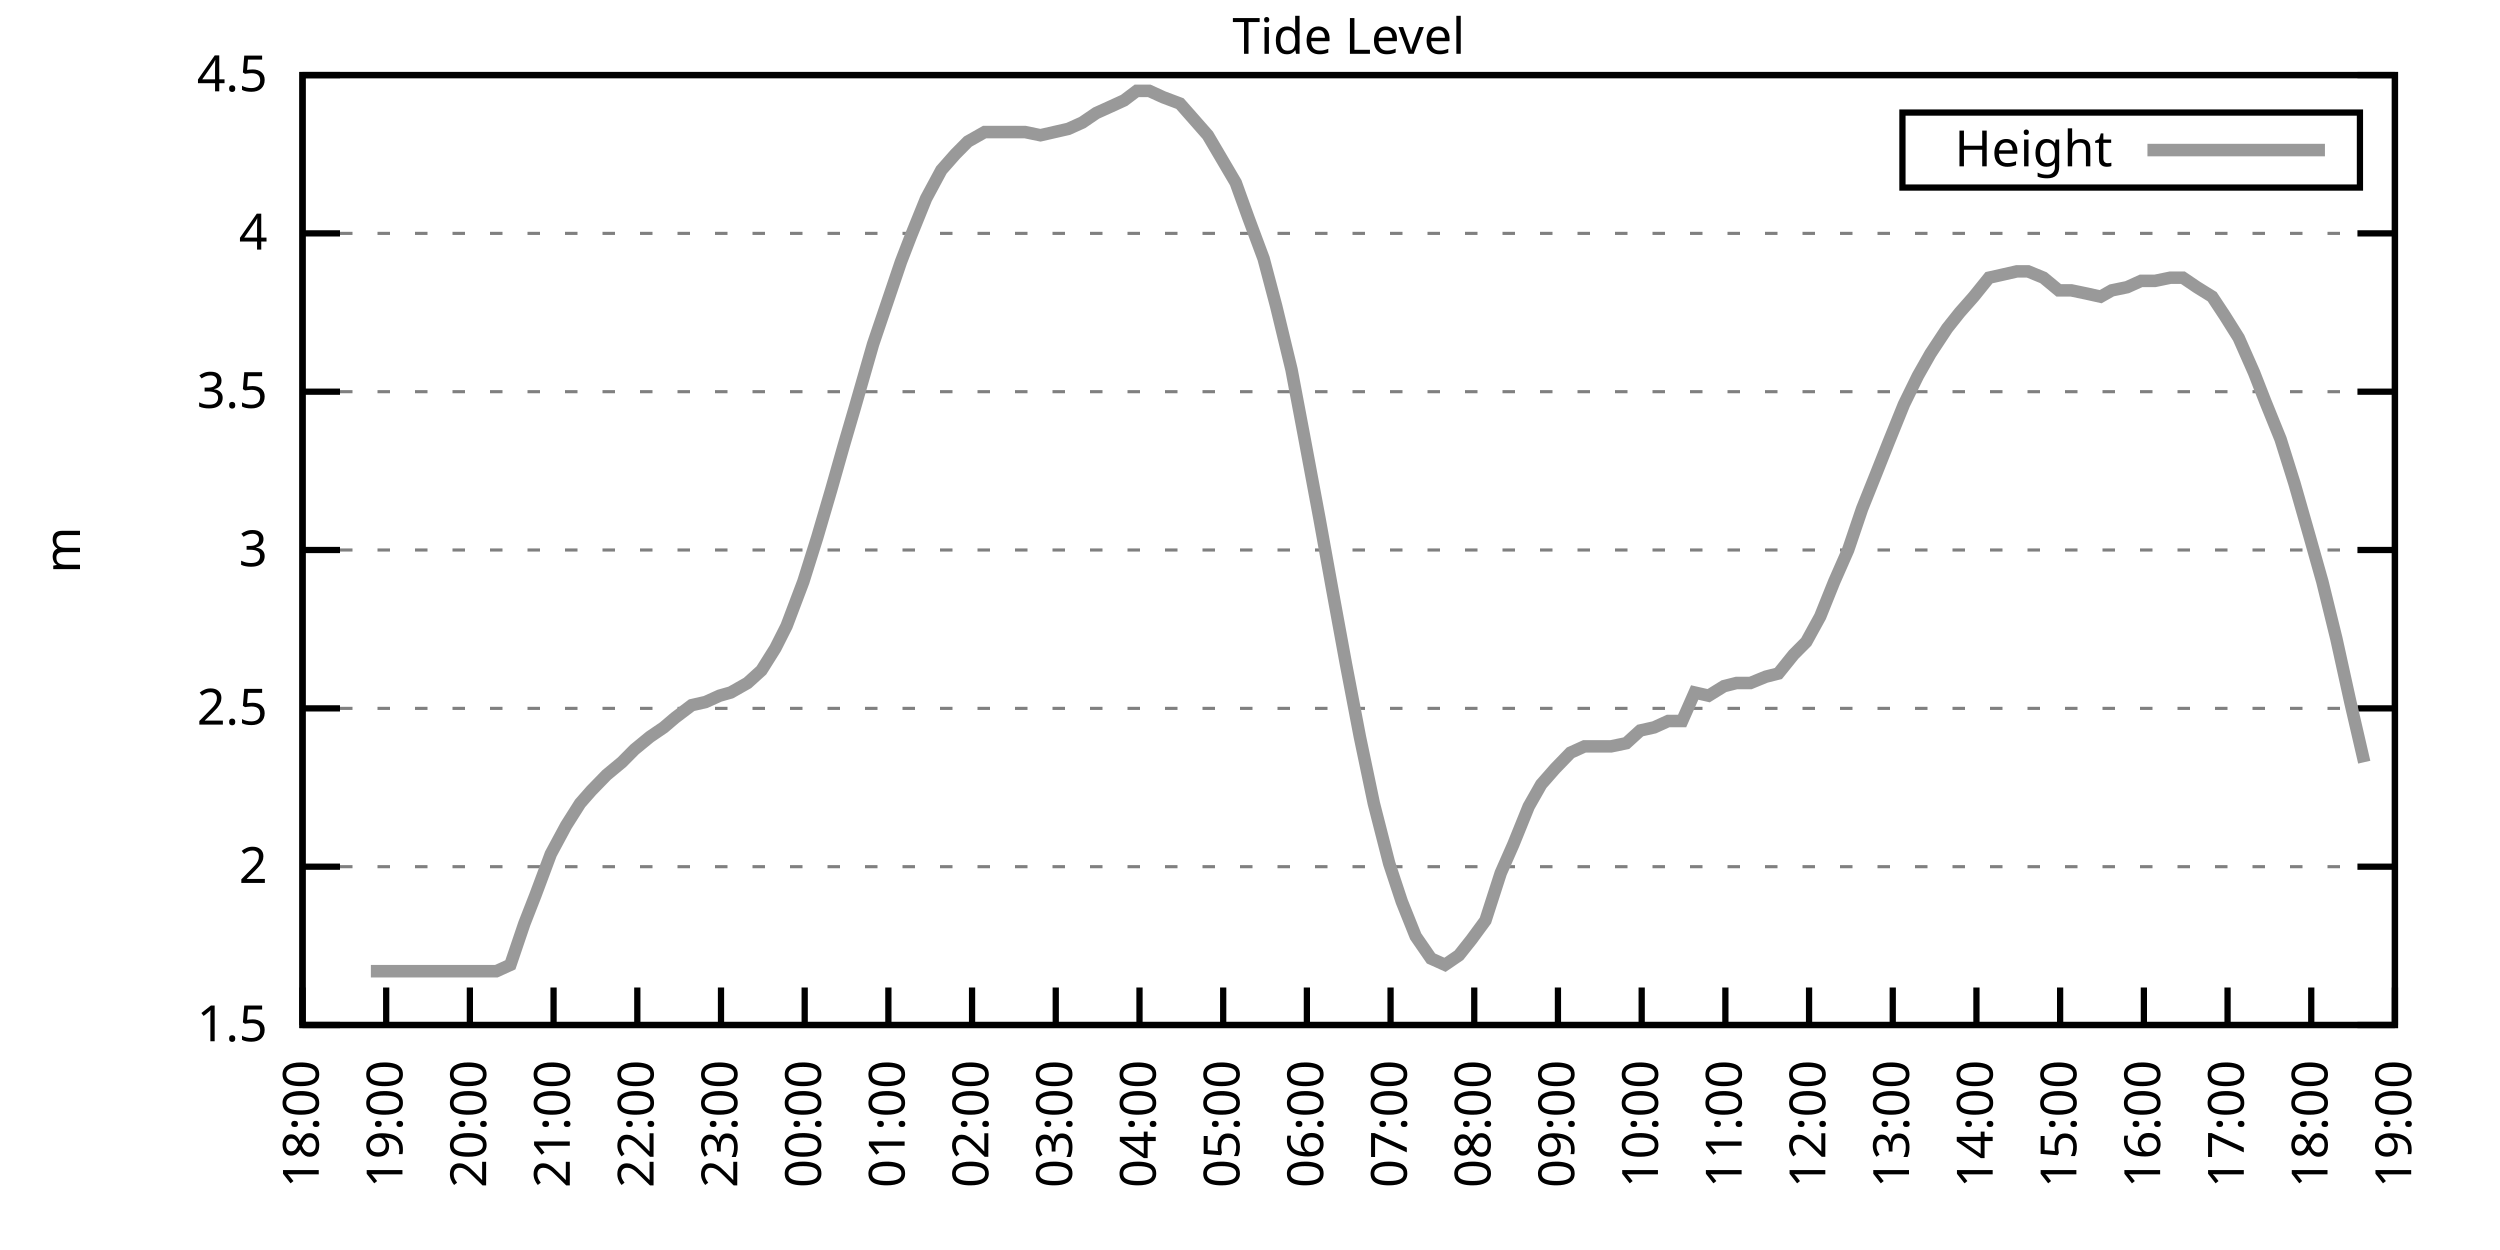
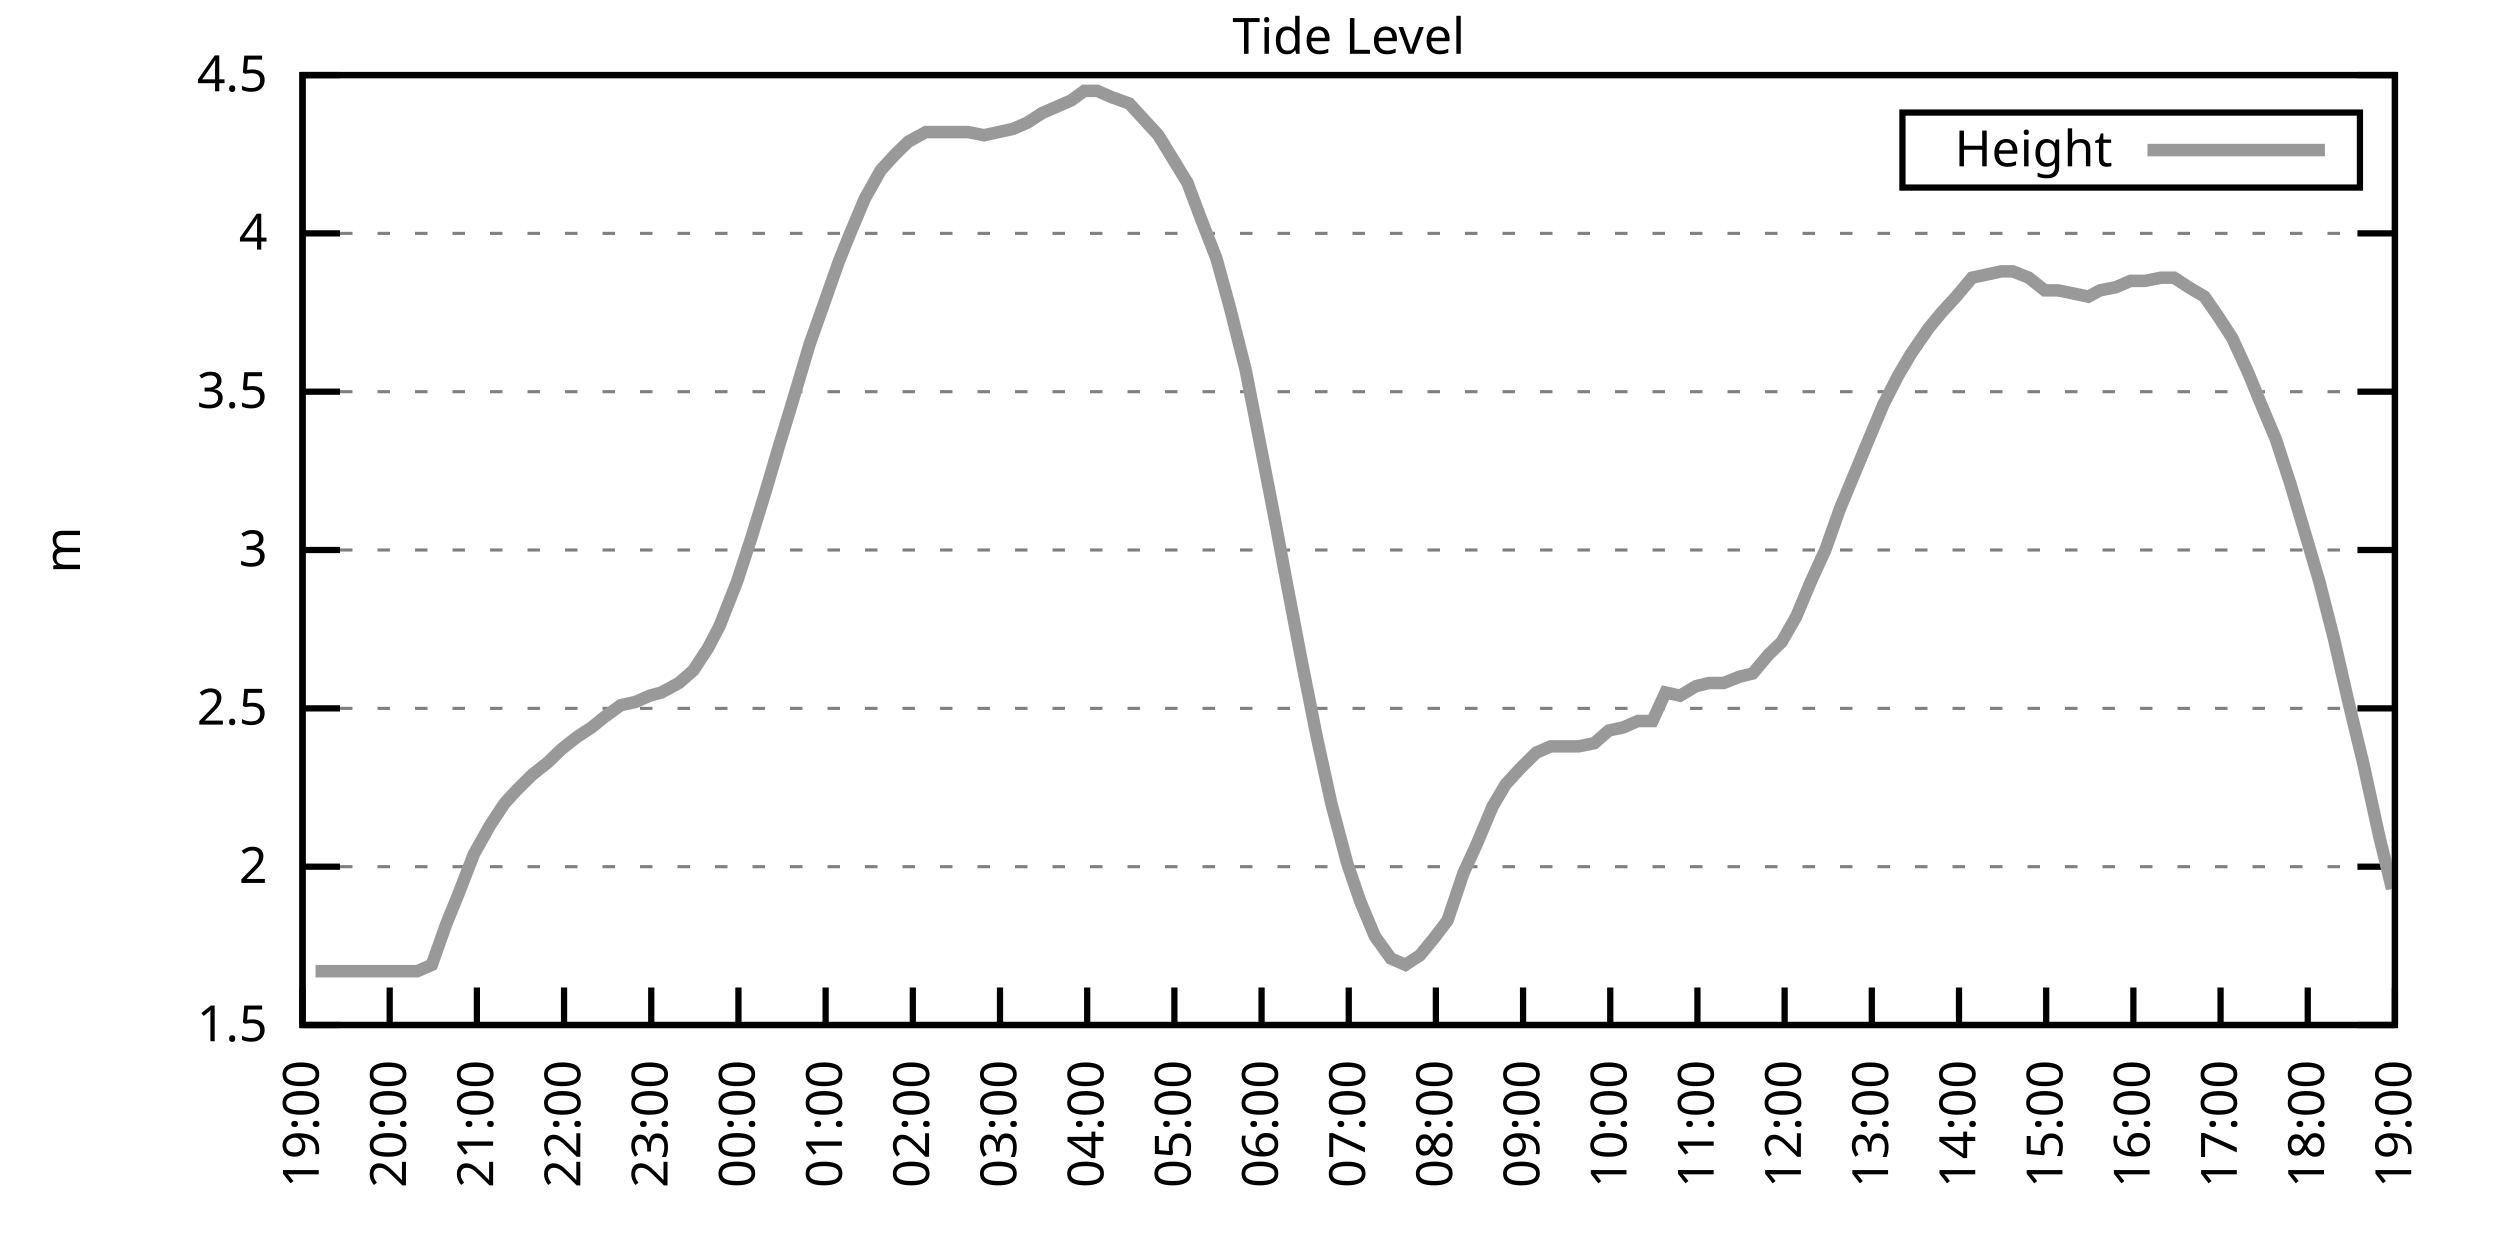
<svg xmlns="http://www.w3.org/2000/svg" xmlns:xlink="http://www.w3.org/1999/xlink" width="400" height="200" viewBox="0 0 400 200">
  <g id="gnuplot_canvas">
    <rect x="0" y="0" width="400" height="200" fill="none" />
    <defs>
      <circle id="gpDot" r="0.5" stroke-width="0.5" stroke="currentColor" />
      <path id="gpPt0" stroke-width="0.333" stroke="currentColor" d="M-1,0 h2 M0,-1 v2" />
      <path id="gpPt1" stroke-width="0.333" stroke="currentColor" d="M-1,-1 L1,1 M1,-1 L-1,1" />
      <path id="gpPt2" stroke-width="0.333" stroke="currentColor" d="M-1,0 L1,0 M0,-1 L0,1 M-1,-1 L1,1 M-1,1 L1,-1" />
      <rect id="gpPt3" stroke-width="0.333" stroke="currentColor" x="-1" y="-1" width="2" height="2" />
      <rect id="gpPt4" stroke-width="0.333" stroke="currentColor" fill="currentColor" x="-1" y="-1" width="2" height="2" />
      <circle id="gpPt5" stroke-width="0.333" stroke="currentColor" cx="0" cy="0" r="1" />
      <use xlink:href="#gpPt5" id="gpPt6" fill="currentColor" stroke="none" />
      <path id="gpPt7" stroke-width="0.333" stroke="currentColor" d="M0,-1.33 L-1.33,0.67 L1.33,0.67 z" />
      <use xlink:href="#gpPt7" id="gpPt8" fill="currentColor" stroke="none" />
      <use xlink:href="#gpPt7" id="gpPt9" stroke="currentColor" transform="rotate(180)" />
      <use xlink:href="#gpPt9" id="gpPt10" fill="currentColor" stroke="none" />
      <use xlink:href="#gpPt3" id="gpPt11" stroke="currentColor" transform="rotate(45)" />
      <use xlink:href="#gpPt11" id="gpPt12" fill="currentColor" stroke="none" />
      <path id="gpPt13" stroke-width="0.333" stroke="currentColor" d="M0,1.330 L1.265,0.411 L0.782,-1.067 L-0.782,-1.076 L-1.265,0.411 z" />
      <use xlink:href="#gpPt13" id="gpPt14" fill="currentColor" stroke="none" />
      <filter id="textbox" filterUnits="objectBoundingBox" x="0" y="0" height="1" width="1">
        <feFlood flood-color="white" flood-opacity="1" result="bgnd" />
        <feComposite in="SourceGraphic" in2="bgnd" operator="atop" />
      </filter>
      <filter id="greybox" filterUnits="objectBoundingBox" x="0" y="0" height="1" width="1">
        <feFlood flood-color="lightgrey" flood-opacity="1" result="grey" />
        <feComposite in="SourceGraphic" in2="grey" operator="atop" />
      </filter>
    </defs>
    <g fill="none" color="white" stroke="currentColor" stroke-width="1.00" stroke-linecap="butt" stroke-linejoin="miter">
</g>
    <g fill="none" color="black" stroke="currentColor" stroke-width="1.00" stroke-linecap="butt" stroke-linejoin="miter">
      <g stroke="none" shape-rendering="crispEdges">
        <polygon fill="rgb(255, 255, 255)" points="48.40,164.00 383.18,164.00 383.18,12.02 48.40,12.02 " />
      </g>
    </g>
    <g fill="none" color="black" stroke="currentColor" stroke-width="1.00" stroke-linecap="butt" stroke-linejoin="miter">
</g>
    <g fill="none" color="black" stroke="black" stroke-width="0.50" stroke-linecap="butt" stroke-linejoin="miter">
</g>
    <g fill="none" color="gray" stroke="currentColor" stroke-width="0.50" stroke-linecap="butt" stroke-linejoin="miter">
      <path stroke="gray" stroke-dasharray="2,4" class="gridline" d="M48.40,164.00 L383.19,164.00  " />
    </g>
    <g fill="none" color="gray" stroke="gray" stroke-width="1.00" stroke-linecap="butt" stroke-linejoin="miter">
</g>
    <g fill="none" color="black" stroke="currentColor" stroke-width="1.00" stroke-linecap="butt" stroke-linejoin="miter">
      <path stroke="black" d="M48.40,164.00 L54.40,164.00 M383.19,164.00 L377.19,164.00  " />
      <g transform="translate(42.80,166.60)" stroke="none" fill="black" font-family="Sans" font-size="8.00" text-anchor="end">
        <text>
          <tspan font-family="Sans"> 1.5</tspan>
        </text>
      </g>
    </g>
    <g fill="none" color="black" stroke="currentColor" stroke-width="1.00" stroke-linecap="butt" stroke-linejoin="miter">
</g>
    <g fill="none" color="black" stroke="black" stroke-width="0.50" stroke-linecap="butt" stroke-linejoin="miter">
</g>
    <g fill="none" color="gray" stroke="currentColor" stroke-width="0.50" stroke-linecap="butt" stroke-linejoin="miter">
      <path stroke="gray" stroke-dasharray="2,4" class="gridline" d="M48.40,138.67 L383.19,138.67  " />
    </g>
    <g fill="none" color="gray" stroke="gray" stroke-width="1.00" stroke-linecap="butt" stroke-linejoin="miter">
</g>
    <g fill="none" color="black" stroke="currentColor" stroke-width="1.00" stroke-linecap="butt" stroke-linejoin="miter">
      <path stroke="black" d="M48.40,138.67 L54.40,138.67 M383.19,138.67 L377.19,138.67  " />
      <g transform="translate(42.80,141.27)" stroke="none" fill="black" font-family="Sans" font-size="8.00" text-anchor="end">
        <text>
          <tspan font-family="Sans"> 2</tspan>
        </text>
      </g>
    </g>
    <g fill="none" color="black" stroke="currentColor" stroke-width="1.00" stroke-linecap="butt" stroke-linejoin="miter">
</g>
    <g fill="none" color="black" stroke="black" stroke-width="0.50" stroke-linecap="butt" stroke-linejoin="miter">
</g>
    <g fill="none" color="gray" stroke="currentColor" stroke-width="0.50" stroke-linecap="butt" stroke-linejoin="miter">
      <path stroke="gray" stroke-dasharray="2,4" class="gridline" d="M48.40,113.34 L383.19,113.34  " />
    </g>
    <g fill="none" color="gray" stroke="gray" stroke-width="1.00" stroke-linecap="butt" stroke-linejoin="miter">
</g>
    <g fill="none" color="black" stroke="currentColor" stroke-width="1.00" stroke-linecap="butt" stroke-linejoin="miter">
      <path stroke="black" d="M48.40,113.34 L54.40,113.34 M383.19,113.34 L377.19,113.34  " />
      <g transform="translate(42.80,115.94)" stroke="none" fill="black" font-family="Sans" font-size="8.00" text-anchor="end">
        <text>
          <tspan font-family="Sans"> 2.5</tspan>
        </text>
      </g>
    </g>
    <g fill="none" color="black" stroke="currentColor" stroke-width="1.00" stroke-linecap="butt" stroke-linejoin="miter">
</g>
    <g fill="none" color="black" stroke="black" stroke-width="0.50" stroke-linecap="butt" stroke-linejoin="miter">
</g>
    <g fill="none" color="gray" stroke="currentColor" stroke-width="0.50" stroke-linecap="butt" stroke-linejoin="miter">
      <path stroke="gray" stroke-dasharray="2,4" class="gridline" d="M48.40,88.00 L383.19,88.00  " />
    </g>
    <g fill="none" color="gray" stroke="gray" stroke-width="1.00" stroke-linecap="butt" stroke-linejoin="miter">
</g>
    <g fill="none" color="black" stroke="currentColor" stroke-width="1.00" stroke-linecap="butt" stroke-linejoin="miter">
      <path stroke="black" d="M48.40,88.00 L54.40,88.00 M383.19,88.00 L377.19,88.00  " />
      <g transform="translate(42.80,90.60)" stroke="none" fill="black" font-family="Sans" font-size="8.00" text-anchor="end">
        <text>
          <tspan font-family="Sans"> 3</tspan>
        </text>
      </g>
    </g>
    <g fill="none" color="black" stroke="currentColor" stroke-width="1.00" stroke-linecap="butt" stroke-linejoin="miter">
</g>
    <g fill="none" color="black" stroke="black" stroke-width="0.50" stroke-linecap="butt" stroke-linejoin="miter">
</g>
    <g fill="none" color="gray" stroke="currentColor" stroke-width="0.50" stroke-linecap="butt" stroke-linejoin="miter">
      <path stroke="gray" stroke-dasharray="2,4" class="gridline" d="M48.40,62.67 L383.19,62.67  " />
    </g>
    <g fill="none" color="gray" stroke="gray" stroke-width="1.00" stroke-linecap="butt" stroke-linejoin="miter">
</g>
    <g fill="none" color="black" stroke="currentColor" stroke-width="1.00" stroke-linecap="butt" stroke-linejoin="miter">
      <path stroke="black" d="M48.40,62.67 L54.40,62.67 M383.19,62.67 L377.19,62.67  " />
      <g transform="translate(42.80,65.27)" stroke="none" fill="black" font-family="Sans" font-size="8.00" text-anchor="end">
        <text>
          <tspan font-family="Sans"> 3.5</tspan>
        </text>
      </g>
    </g>
    <g fill="none" color="black" stroke="currentColor" stroke-width="1.00" stroke-linecap="butt" stroke-linejoin="miter">
</g>
    <g fill="none" color="black" stroke="black" stroke-width="0.50" stroke-linecap="butt" stroke-linejoin="miter">
</g>
    <g fill="none" color="gray" stroke="currentColor" stroke-width="0.50" stroke-linecap="butt" stroke-linejoin="miter">
      <path stroke="gray" stroke-dasharray="2,4" class="gridline" d="M48.40,37.34 L383.19,37.34  " />
    </g>
    <g fill="none" color="gray" stroke="gray" stroke-width="1.00" stroke-linecap="butt" stroke-linejoin="miter">
</g>
    <g fill="none" color="black" stroke="currentColor" stroke-width="1.00" stroke-linecap="butt" stroke-linejoin="miter">
      <path stroke="black" d="M48.40,37.34 L54.40,37.34 M383.19,37.34 L377.19,37.34  " />
      <g transform="translate(42.80,39.94)" stroke="none" fill="black" font-family="Sans" font-size="8.00" text-anchor="end">
        <text>
          <tspan font-family="Sans"> 4</tspan>
        </text>
      </g>
    </g>
    <g fill="none" color="black" stroke="currentColor" stroke-width="1.00" stroke-linecap="butt" stroke-linejoin="miter">
</g>
    <g fill="none" color="black" stroke="black" stroke-width="0.50" stroke-linecap="butt" stroke-linejoin="miter">
</g>
    <g fill="none" color="gray" stroke="currentColor" stroke-width="0.50" stroke-linecap="butt" stroke-linejoin="miter">
      <path stroke="gray" stroke-dasharray="2,4" class="gridline" d="M48.40,12.01 L383.19,12.01  " />
    </g>
    <g fill="none" color="gray" stroke="gray" stroke-width="1.00" stroke-linecap="butt" stroke-linejoin="miter">
</g>
    <g fill="none" color="black" stroke="currentColor" stroke-width="1.00" stroke-linecap="butt" stroke-linejoin="miter">
      <path stroke="black" d="M48.40,12.01 L54.40,12.01 M383.19,12.01 L377.19,12.01  " />
      <g transform="translate(42.80,14.61)" stroke="none" fill="black" font-family="Sans" font-size="8.00" text-anchor="end">
        <text>
          <tspan font-family="Sans"> 4.5</tspan>
        </text>
      </g>
    </g>
    <g fill="none" color="black" stroke="currentColor" stroke-width="1.00" stroke-linecap="butt" stroke-linejoin="miter">
      <path stroke="black" d="M48.40,164.00 L48.40,158.00  " />
      <g transform="translate(51.00,169.60) rotate(270.00)" stroke="none" fill="black" font-family="Sans" font-size="8.00" text-anchor="end">
        <text>
-           <tspan font-family="Sans">18:00</tspan>
-         </text>
-       </g>
-     </g>
-     <g fill="none" color="black" stroke="currentColor" stroke-width="1.00" stroke-linecap="butt" stroke-linejoin="miter">
-       <path stroke="black" d="M61.79,164.00 L61.79,158.00  " />
-       <g transform="translate(64.39,169.60) rotate(270.00)" stroke="none" fill="black" font-family="Sans" font-size="8.00" text-anchor="end">
-         <text>
          <tspan font-family="Sans">19:00</tspan>
        </text>
      </g>
    </g>
    <g fill="none" color="black" stroke="currentColor" stroke-width="1.00" stroke-linecap="butt" stroke-linejoin="miter">
-       <path stroke="black" d="M75.18,164.00 L75.18,158.00  " />
-       <g transform="translate(77.78,169.60) rotate(270.00)" stroke="none" fill="black" font-family="Sans" font-size="8.00" text-anchor="end">
+       <path stroke="black" d="M62.35,164.00 L62.35,158.00  " />
+       <g transform="translate(64.95,169.60) rotate(270.00)" stroke="none" fill="black" font-family="Sans" font-size="8.00" text-anchor="end">
        <text>
          <tspan font-family="Sans">20:00</tspan>
        </text>
      </g>
    </g>
    <g fill="none" color="black" stroke="currentColor" stroke-width="1.00" stroke-linecap="butt" stroke-linejoin="miter">
-       <path stroke="black" d="M88.57,164.00 L88.57,158.00  " />
-       <g transform="translate(91.17,169.60) rotate(270.00)" stroke="none" fill="black" font-family="Sans" font-size="8.00" text-anchor="end">
+       <path stroke="black" d="M76.30,164.00 L76.30,158.00  " />
+       <g transform="translate(78.90,169.60) rotate(270.00)" stroke="none" fill="black" font-family="Sans" font-size="8.00" text-anchor="end">
        <text>
          <tspan font-family="Sans">21:00</tspan>
        </text>
      </g>
    </g>
    <g fill="none" color="black" stroke="currentColor" stroke-width="1.00" stroke-linecap="butt" stroke-linejoin="miter">
-       <path stroke="black" d="M101.97,164.00 L101.97,158.00  " />
-       <g transform="translate(104.57,169.60) rotate(270.00)" stroke="none" fill="black" font-family="Sans" font-size="8.00" text-anchor="end">
+       <path stroke="black" d="M90.25,164.00 L90.25,158.00  " />
+       <g transform="translate(92.85,169.60) rotate(270.00)" stroke="none" fill="black" font-family="Sans" font-size="8.00" text-anchor="end">
        <text>
          <tspan font-family="Sans">22:00</tspan>
        </text>
      </g>
    </g>
    <g fill="none" color="black" stroke="currentColor" stroke-width="1.00" stroke-linecap="butt" stroke-linejoin="miter">
-       <path stroke="black" d="M115.36,164.00 L115.36,158.00  " />
-       <g transform="translate(117.96,169.60) rotate(270.00)" stroke="none" fill="black" font-family="Sans" font-size="8.00" text-anchor="end">
+       <path stroke="black" d="M104.20,164.00 L104.20,158.00  " />
+       <g transform="translate(106.80,169.60) rotate(270.00)" stroke="none" fill="black" font-family="Sans" font-size="8.00" text-anchor="end">
        <text>
          <tspan font-family="Sans">23:00</tspan>
        </text>
      </g>
    </g>
    <g fill="none" color="black" stroke="currentColor" stroke-width="1.00" stroke-linecap="butt" stroke-linejoin="miter">
-       <path stroke="black" d="M128.75,164.00 L128.75,158.00  " />
-       <g transform="translate(131.35,169.60) rotate(270.00)" stroke="none" fill="black" font-family="Sans" font-size="8.00" text-anchor="end">
+       <path stroke="black" d="M118.15,164.00 L118.15,158.00  " />
+       <g transform="translate(120.75,169.60) rotate(270.00)" stroke="none" fill="black" font-family="Sans" font-size="8.00" text-anchor="end">
        <text>
          <tspan font-family="Sans">00:00</tspan>
        </text>
      </g>
    </g>
    <g fill="none" color="black" stroke="currentColor" stroke-width="1.00" stroke-linecap="butt" stroke-linejoin="miter">
-       <path stroke="black" d="M142.14,164.00 L142.14,158.00  " />
-       <g transform="translate(144.74,169.60) rotate(270.00)" stroke="none" fill="black" font-family="Sans" font-size="8.00" text-anchor="end">
+       <path stroke="black" d="M132.10,164.00 L132.10,158.00  " />
+       <g transform="translate(134.70,169.60) rotate(270.00)" stroke="none" fill="black" font-family="Sans" font-size="8.00" text-anchor="end">
        <text>
          <tspan font-family="Sans">01:00</tspan>
        </text>
      </g>
    </g>
    <g fill="none" color="black" stroke="currentColor" stroke-width="1.00" stroke-linecap="butt" stroke-linejoin="miter">
-       <path stroke="black" d="M155.53,164.00 L155.53,158.00  " />
-       <g transform="translate(158.13,169.60) rotate(270.00)" stroke="none" fill="black" font-family="Sans" font-size="8.00" text-anchor="end">
+       <path stroke="black" d="M146.05,164.00 L146.05,158.00  " />
+       <g transform="translate(148.65,169.60) rotate(270.00)" stroke="none" fill="black" font-family="Sans" font-size="8.00" text-anchor="end">
        <text>
          <tspan font-family="Sans">02:00</tspan>
        </text>
      </g>
    </g>
    <g fill="none" color="black" stroke="currentColor" stroke-width="1.00" stroke-linecap="butt" stroke-linejoin="miter">
-       <path stroke="black" d="M168.92,164.00 L168.92,158.00  " />
-       <g transform="translate(171.52,169.60) rotate(270.00)" stroke="none" fill="black" font-family="Sans" font-size="8.00" text-anchor="end">
+       <path stroke="black" d="M160.00,164.00 L160.00,158.00  " />
+       <g transform="translate(162.60,169.60) rotate(270.00)" stroke="none" fill="black" font-family="Sans" font-size="8.00" text-anchor="end">
        <text>
          <tspan font-family="Sans">03:00</tspan>
        </text>
      </g>
    </g>
    <g fill="none" color="black" stroke="currentColor" stroke-width="1.00" stroke-linecap="butt" stroke-linejoin="miter">
-       <path stroke="black" d="M182.32,164.00 L182.32,158.00  " />
-       <g transform="translate(184.92,169.60) rotate(270.00)" stroke="none" fill="black" font-family="Sans" font-size="8.00" text-anchor="end">
+       <path stroke="black" d="M173.95,164.00 L173.95,158.00  " />
+       <g transform="translate(176.55,169.60) rotate(270.00)" stroke="none" fill="black" font-family="Sans" font-size="8.00" text-anchor="end">
        <text>
          <tspan font-family="Sans">04:00</tspan>
        </text>
      </g>
    </g>
    <g fill="none" color="black" stroke="currentColor" stroke-width="1.00" stroke-linecap="butt" stroke-linejoin="miter">
-       <path stroke="black" d="M195.71,164.00 L195.71,158.00  " />
-       <g transform="translate(198.31,169.60) rotate(270.00)" stroke="none" fill="black" font-family="Sans" font-size="8.00" text-anchor="end">
+       <path stroke="black" d="M187.90,164.00 L187.90,158.00  " />
+       <g transform="translate(190.50,169.60) rotate(270.00)" stroke="none" fill="black" font-family="Sans" font-size="8.00" text-anchor="end">
        <text>
          <tspan font-family="Sans">05:00</tspan>
        </text>
      </g>
    </g>
    <g fill="none" color="black" stroke="currentColor" stroke-width="1.00" stroke-linecap="butt" stroke-linejoin="miter">
-       <path stroke="black" d="M209.10,164.00 L209.10,158.00  " />
-       <g transform="translate(211.70,169.60) rotate(270.00)" stroke="none" fill="black" font-family="Sans" font-size="8.00" text-anchor="end">
+       <path stroke="black" d="M201.85,164.00 L201.85,158.00  " />
+       <g transform="translate(204.45,169.60) rotate(270.00)" stroke="none" fill="black" font-family="Sans" font-size="8.00" text-anchor="end">
        <text>
          <tspan font-family="Sans">06:00</tspan>
        </text>
      </g>
    </g>
    <g fill="none" color="black" stroke="currentColor" stroke-width="1.00" stroke-linecap="butt" stroke-linejoin="miter">
-       <path stroke="black" d="M222.49,164.00 L222.49,158.00  " />
-       <g transform="translate(225.09,169.60) rotate(270.00)" stroke="none" fill="black" font-family="Sans" font-size="8.00" text-anchor="end">
+       <path stroke="black" d="M215.80,164.00 L215.80,158.00  " />
+       <g transform="translate(218.40,169.60) rotate(270.00)" stroke="none" fill="black" font-family="Sans" font-size="8.00" text-anchor="end">
        <text>
          <tspan font-family="Sans">07:00</tspan>
        </text>
      </g>
    </g>
    <g fill="none" color="black" stroke="currentColor" stroke-width="1.00" stroke-linecap="butt" stroke-linejoin="miter">
-       <path stroke="black" d="M235.88,164.00 L235.88,158.00  " />
-       <g transform="translate(238.48,169.60) rotate(270.00)" stroke="none" fill="black" font-family="Sans" font-size="8.00" text-anchor="end">
+       <path stroke="black" d="M229.74,164.00 L229.74,158.00  " />
+       <g transform="translate(232.34,169.60) rotate(270.00)" stroke="none" fill="black" font-family="Sans" font-size="8.00" text-anchor="end">
        <text>
          <tspan font-family="Sans">08:00</tspan>
        </text>
      </g>
    </g>
    <g fill="none" color="black" stroke="currentColor" stroke-width="1.00" stroke-linecap="butt" stroke-linejoin="miter">
-       <path stroke="black" d="M249.27,164.00 L249.27,158.00  " />
-       <g transform="translate(251.87,169.60) rotate(270.00)" stroke="none" fill="black" font-family="Sans" font-size="8.00" text-anchor="end">
+       <path stroke="black" d="M243.69,164.00 L243.69,158.00  " />
+       <g transform="translate(246.29,169.60) rotate(270.00)" stroke="none" fill="black" font-family="Sans" font-size="8.00" text-anchor="end">
        <text>
          <tspan font-family="Sans">09:00</tspan>
        </text>
      </g>
    </g>
    <g fill="none" color="black" stroke="currentColor" stroke-width="1.00" stroke-linecap="butt" stroke-linejoin="miter">
-       <path stroke="black" d="M262.67,164.00 L262.67,158.00  " />
-       <g transform="translate(265.27,169.60) rotate(270.00)" stroke="none" fill="black" font-family="Sans" font-size="8.00" text-anchor="end">
+       <path stroke="black" d="M257.64,164.00 L257.64,158.00  " />
+       <g transform="translate(260.24,169.60) rotate(270.00)" stroke="none" fill="black" font-family="Sans" font-size="8.00" text-anchor="end">
        <text>
          <tspan font-family="Sans">10:00</tspan>
        </text>
      </g>
    </g>
    <g fill="none" color="black" stroke="currentColor" stroke-width="1.00" stroke-linecap="butt" stroke-linejoin="miter">
-       <path stroke="black" d="M276.06,164.00 L276.06,158.00  " />
-       <g transform="translate(278.66,169.60) rotate(270.00)" stroke="none" fill="black" font-family="Sans" font-size="8.00" text-anchor="end">
+       <path stroke="black" d="M271.59,164.00 L271.59,158.00  " />
+       <g transform="translate(274.19,169.60) rotate(270.00)" stroke="none" fill="black" font-family="Sans" font-size="8.00" text-anchor="end">
        <text>
          <tspan font-family="Sans">11:00</tspan>
        </text>
      </g>
    </g>
    <g fill="none" color="black" stroke="currentColor" stroke-width="1.00" stroke-linecap="butt" stroke-linejoin="miter">
-       <path stroke="black" d="M289.45,164.00 L289.45,158.00  " />
-       <g transform="translate(292.05,169.60) rotate(270.00)" stroke="none" fill="black" font-family="Sans" font-size="8.00" text-anchor="end">
+       <path stroke="black" d="M285.54,164.00 L285.54,158.00  " />
+       <g transform="translate(288.14,169.60) rotate(270.00)" stroke="none" fill="black" font-family="Sans" font-size="8.00" text-anchor="end">
        <text>
          <tspan font-family="Sans">12:00</tspan>
        </text>
      </g>
    </g>
    <g fill="none" color="black" stroke="currentColor" stroke-width="1.00" stroke-linecap="butt" stroke-linejoin="miter">
-       <path stroke="black" d="M302.84,164.00 L302.84,158.00  " />
-       <g transform="translate(305.44,169.60) rotate(270.00)" stroke="none" fill="black" font-family="Sans" font-size="8.00" text-anchor="end">
+       <path stroke="black" d="M299.49,164.00 L299.49,158.00  " />
+       <g transform="translate(302.09,169.60) rotate(270.00)" stroke="none" fill="black" font-family="Sans" font-size="8.00" text-anchor="end">
        <text>
          <tspan font-family="Sans">13:00</tspan>
        </text>
      </g>
    </g>
    <g fill="none" color="black" stroke="currentColor" stroke-width="1.00" stroke-linecap="butt" stroke-linejoin="miter">
-       <path stroke="black" d="M316.23,164.00 L316.23,158.00  " />
-       <g transform="translate(318.83,169.60) rotate(270.00)" stroke="none" fill="black" font-family="Sans" font-size="8.00" text-anchor="end">
+       <path stroke="black" d="M313.44,164.00 L313.44,158.00  " />
+       <g transform="translate(316.04,169.60) rotate(270.00)" stroke="none" fill="black" font-family="Sans" font-size="8.00" text-anchor="end">
        <text>
          <tspan font-family="Sans">14:00</tspan>
        </text>
      </g>
    </g>
    <g fill="none" color="black" stroke="currentColor" stroke-width="1.00" stroke-linecap="butt" stroke-linejoin="miter">
-       <path stroke="black" d="M329.62,164.00 L329.62,158.00  " />
-       <g transform="translate(332.22,169.60) rotate(270.00)" stroke="none" fill="black" font-family="Sans" font-size="8.00" text-anchor="end">
+       <path stroke="black" d="M327.39,164.00 L327.39,158.00  " />
+       <g transform="translate(329.99,169.60) rotate(270.00)" stroke="none" fill="black" font-family="Sans" font-size="8.00" text-anchor="end">
        <text>
          <tspan font-family="Sans">15:00</tspan>
        </text>
      </g>
    </g>
    <g fill="none" color="black" stroke="currentColor" stroke-width="1.00" stroke-linecap="butt" stroke-linejoin="miter">
-       <path stroke="black" d="M343.02,164.00 L343.02,158.00  " />
-       <g transform="translate(345.62,169.60) rotate(270.00)" stroke="none" fill="black" font-family="Sans" font-size="8.00" text-anchor="end">
+       <path stroke="black" d="M341.34,164.00 L341.34,158.00  " />
+       <g transform="translate(343.94,169.60) rotate(270.00)" stroke="none" fill="black" font-family="Sans" font-size="8.00" text-anchor="end">
        <text>
          <tspan font-family="Sans">16:00</tspan>
        </text>
      </g>
    </g>
    <g fill="none" color="black" stroke="currentColor" stroke-width="1.00" stroke-linecap="butt" stroke-linejoin="miter">
-       <path stroke="black" d="M356.41,164.00 L356.41,158.00  " />
-       <g transform="translate(359.01,169.60) rotate(270.00)" stroke="none" fill="black" font-family="Sans" font-size="8.00" text-anchor="end">
+       <path stroke="black" d="M355.29,164.00 L355.29,158.00  " />
+       <g transform="translate(357.89,169.60) rotate(270.00)" stroke="none" fill="black" font-family="Sans" font-size="8.00" text-anchor="end">
        <text>
          <tspan font-family="Sans">17:00</tspan>
        </text>
      </g>
    </g>
    <g fill="none" color="black" stroke="currentColor" stroke-width="1.00" stroke-linecap="butt" stroke-linejoin="miter">
-       <path stroke="black" d="M369.80,164.00 L369.80,158.00  " />
-       <g transform="translate(372.40,169.60) rotate(270.00)" stroke="none" fill="black" font-family="Sans" font-size="8.00" text-anchor="end">
+       <path stroke="black" d="M369.24,164.00 L369.24,158.00  " />
+       <g transform="translate(371.84,169.60) rotate(270.00)" stroke="none" fill="black" font-family="Sans" font-size="8.00" text-anchor="end">
        <text>
          <tspan font-family="Sans">18:00</tspan>
        </text>
      </g>
    </g>
    <g fill="none" color="black" stroke="currentColor" stroke-width="1.00" stroke-linecap="butt" stroke-linejoin="miter">
      <path stroke="black" d="M383.19,164.00 L383.19,158.00  " />
      <g transform="translate(385.79,169.60) rotate(270.00)" stroke="none" fill="black" font-family="Sans" font-size="8.00" text-anchor="end">
        <text>
          <tspan font-family="Sans">19:00</tspan>
        </text>
      </g>
    </g>
    <g fill="none" color="black" stroke="currentColor" stroke-width="1.00" stroke-linecap="butt" stroke-linejoin="miter">
</g>
    <g fill="none" color="black" stroke="currentColor" stroke-width="1.00" stroke-linecap="butt" stroke-linejoin="miter">
      <path stroke="black" d="M48.40,12.01 L48.40,164.00 L383.19,164.00 L383.19,12.01 L48.40,12.01 Z  " />
    </g>
    <g fill="none" color="black" stroke="currentColor" stroke-width="1.00" stroke-linecap="butt" stroke-linejoin="miter">
</g>
    <g fill="none" color="black" stroke="currentColor" stroke-width="1.00" stroke-linecap="butt" stroke-linejoin="miter">
      <path stroke="black" d="M304.39,30.01 L304.39,18.01 L377.59,18.01 L377.59,30.01 L304.39,30.01 Z  " />
    </g>
    <g id="Tide_level_plot_1">
      <g fill="none" color="white" stroke="black" stroke-width="2.00" stroke-linecap="butt" stroke-linejoin="miter">
</g>
      <g fill="none" color="black" stroke="currentColor" stroke-width="2.00" stroke-linecap="butt" stroke-linejoin="miter">
        <g transform="translate(337.99,26.61)" stroke="none" fill="black" font-family="Sans" font-size="8.00" text-anchor="end">
          <text>
            <tspan font-family="Sans">Height</tspan>
          </text>
        </g>
      </g>
      <g fill="none" color="black" stroke="currentColor" stroke-width="2.00" stroke-linecap="butt" stroke-linejoin="miter">
-         <path stroke="rgb(153, 153, 153)" d="M343.59,24.01 L371.99,24.01 M59.34,155.39 L61.12,155.39 L63.80,155.39 L66.03,155.39 L68.04,155.39 L70.27,155.39   L72.73,155.39 L74.74,155.39 L77.19,155.39 L79.42,155.39 L81.66,154.37 L83.89,147.79 L85.67,143.23 L88.13,136.64   L90.58,132.08 L92.82,128.54 L94.60,126.51 L97.06,123.98 L99.51,121.95 L101.52,119.92 L103.98,117.90 L106.21,116.38   L107.99,114.86 L110.67,112.83 L112.90,112.32 L115.13,111.31 L116.92,110.80 L119.60,109.28 L121.83,107.26 L124.06,103.71   L125.85,100.16 L128.53,93.07 L130.76,85.98 L132.99,78.38 L135.00,71.29 L136.78,65.21 L139.69,55.07 L141.92,48.49   L144.15,41.90 L145.71,37.85 L148.17,31.77 L150.62,27.21 L152.85,24.68 L154.86,22.65 L157.54,21.13 L159.33,21.13   L161.56,21.13 L164.01,21.13 L166.47,21.64 L168.70,21.13 L170.93,20.62 L173.17,19.61 L175.40,18.09 L177.63,17.08   L179.86,16.06 L181.87,14.54 L183.88,14.54 L186.11,15.56 L188.79,16.57 L191.02,19.10 L193.25,21.64 L195.04,24.68   L197.72,29.24 L199.73,34.81 L202.18,41.39 L204.19,48.99 L206.64,59.13 L208.65,69.77 L211.11,82.94 L213.12,94.08   L215.35,106.24 L217.58,117.90 L219.81,128.54 L222.27,138.16 L224.28,144.24 L226.51,149.81 L228.96,153.36 L231.20,154.37   L233.43,152.85 L235.44,150.32 L237.67,147.28 L240.12,139.68 L242.13,135.12 L244.59,129.04 L246.60,125.50 L248.83,122.96   L251.28,120.43 L253.51,119.42 L255.52,119.42 L257.76,119.42 L260.21,118.91 L262.44,116.88 L264.67,116.38 L266.91,115.36   L269.14,115.36 L271.15,110.80 L273.38,111.31 L275.83,109.79 L277.84,109.28 L280.07,109.28 L282.53,108.27 L284.54,107.76   L286.99,104.72 L289.00,102.70 L291.23,98.64 L293.47,93.07 L295.70,88.00 L297.93,81.42 L300.16,75.85 L302.17,70.78   L304.63,64.70 L306.86,60.14 L308.87,56.59 L311.54,52.54 L313.55,50.01 L315.79,47.47 L318.24,44.43 L320.47,43.93   L322.70,43.42 L324.49,43.42 L326.95,44.43 L329.40,46.46 L331.41,46.46 L333.86,46.97 L336.10,47.47 L337.88,46.46   L340.34,45.95 L342.57,44.94 L344.80,44.94 L347.26,44.43 L349.26,44.43 L351.50,45.95 L353.95,47.47 L355.96,50.51   L358.19,54.06 L360.65,59.63 L362.43,64.19 L364.89,70.27 L367.12,77.37 L369.58,85.98 L371.58,93.07 L373.82,102.19   L376.05,112.32 L378.28,121.95  " />
+         <path stroke="rgb(153, 153, 153)" d="M343.59,24.01 L371.99,24.01 M50.49,155.39 L52.82,155.39 L54.91,155.39 L57.23,155.39 L59.79,155.39 L61.88,155.39   L64.44,155.39 L66.77,155.39 L69.09,154.37 L71.42,147.79 L73.28,143.23 L75.83,136.64 L78.39,132.08 L80.72,128.54   L82.58,126.51 L85.13,123.98 L87.69,121.95 L89.78,119.92 L92.34,117.90 L94.67,116.38 L96.53,114.86 L99.32,112.83   L101.64,112.32 L103.97,111.31 L105.83,110.80 L108.62,109.28 L110.94,107.26 L113.27,103.71 L115.13,100.16 L117.92,93.07   L120.24,85.98 L122.57,78.38 L124.66,71.29 L126.52,65.21 L129.54,55.07 L131.87,48.49 L134.19,41.90 L135.82,37.85   L138.37,31.77 L140.93,27.21 L143.26,24.68 L145.35,22.65 L148.14,21.13 L150.00,21.13 L152.32,21.13 L154.88,21.13   L157.44,21.64 L159.76,21.13 L162.09,20.62 L164.41,19.61 L166.74,18.09 L169.06,17.08 L171.39,16.06 L173.48,14.54   L175.57,14.54 L177.90,15.56 L180.69,16.57 L183.01,19.10 L185.34,21.64 L187.20,24.68 L189.99,29.24 L192.08,34.81   L194.64,41.39 L196.73,48.99 L199.29,59.13 L201.38,69.77 L203.94,82.94 L206.03,94.08 L208.36,106.24 L210.68,117.90   L213.01,128.54 L215.56,138.16 L217.65,144.24 L219.98,149.81 L222.54,153.36 L224.86,154.37 L227.19,152.85 L229.28,150.32   L231.60,147.28 L234.16,139.68 L236.25,135.12 L238.81,129.04 L240.90,125.50 L243.23,122.96 L245.79,120.43 L248.11,119.42   L250.20,119.42 L252.53,119.42 L255.09,118.91 L257.41,116.88 L259.74,116.38 L262.06,115.36 L264.39,115.36 L266.48,110.80   L268.80,111.31 L271.36,109.79 L273.45,109.28 L275.78,109.28 L278.34,108.27 L280.43,107.76 L282.99,104.72 L285.08,102.70   L287.40,98.64 L289.73,93.07 L292.05,88.00 L294.38,81.42 L296.70,75.85 L298.80,70.78 L301.35,64.70 L303.68,60.14   L305.77,56.59 L308.56,52.54 L310.65,50.01 L312.98,47.47 L315.53,44.43 L317.86,43.93 L320.18,43.42 L322.04,43.42   L324.60,44.43 L327.16,46.46 L329.25,46.46 L331.81,46.97 L334.13,47.47 L335.99,46.46 L338.55,45.95 L340.88,44.94   L343.20,44.94 L345.76,44.43 L347.85,44.43 L350.18,45.95 L352.73,47.47 L354.83,50.51 L357.15,54.06 L359.71,59.63   L361.57,64.19 L364.13,70.27 L366.45,77.37 L369.01,85.98 L371.10,93.07 L373.43,102.19 L375.75,112.32 L378.08,121.95   L380.63,133.60 L382.73,142.21  " />
      </g>
    </g>
    <g fill="none" color="black" stroke="currentColor" stroke-width="2.00" stroke-linecap="butt" stroke-linejoin="miter">
</g>
    <g fill="none" color="black" stroke="black" stroke-width="1.00" stroke-linecap="butt" stroke-linejoin="miter">
</g>
    <g fill="none" color="black" stroke="currentColor" stroke-width="1.00" stroke-linecap="butt" stroke-linejoin="miter">
      <path stroke="black" d="M48.40,12.01 L48.40,164.00 L383.19,164.00 L383.19,12.01 L48.40,12.01 Z  " />
      <g transform="translate(12.80,88.01) rotate(270.00)" stroke="none" fill="black" font-family="Sans" font-size="8.00" text-anchor="middle">
        <text>
          <tspan font-family="Sans">m</tspan>
        </text>
      </g>
    </g>
    <g fill="none" color="black" stroke="currentColor" stroke-width="1.00" stroke-linecap="butt" stroke-linejoin="miter">
</g>
    <g fill="none" color="black" stroke="currentColor" stroke-width="1.00" stroke-linecap="butt" stroke-linejoin="miter">
      <g transform="translate(215.79,8.61)" stroke="none" fill="black" font-family="Sans" font-size="8.00" text-anchor="middle">
        <text>
          <tspan font-family="Sans">Tide Level</tspan>
        </text>
      </g>
    </g>
    <g fill="none" color="black" stroke="currentColor" stroke-width="1.00" stroke-linecap="butt" stroke-linejoin="miter">
</g>
  </g>
</svg>
